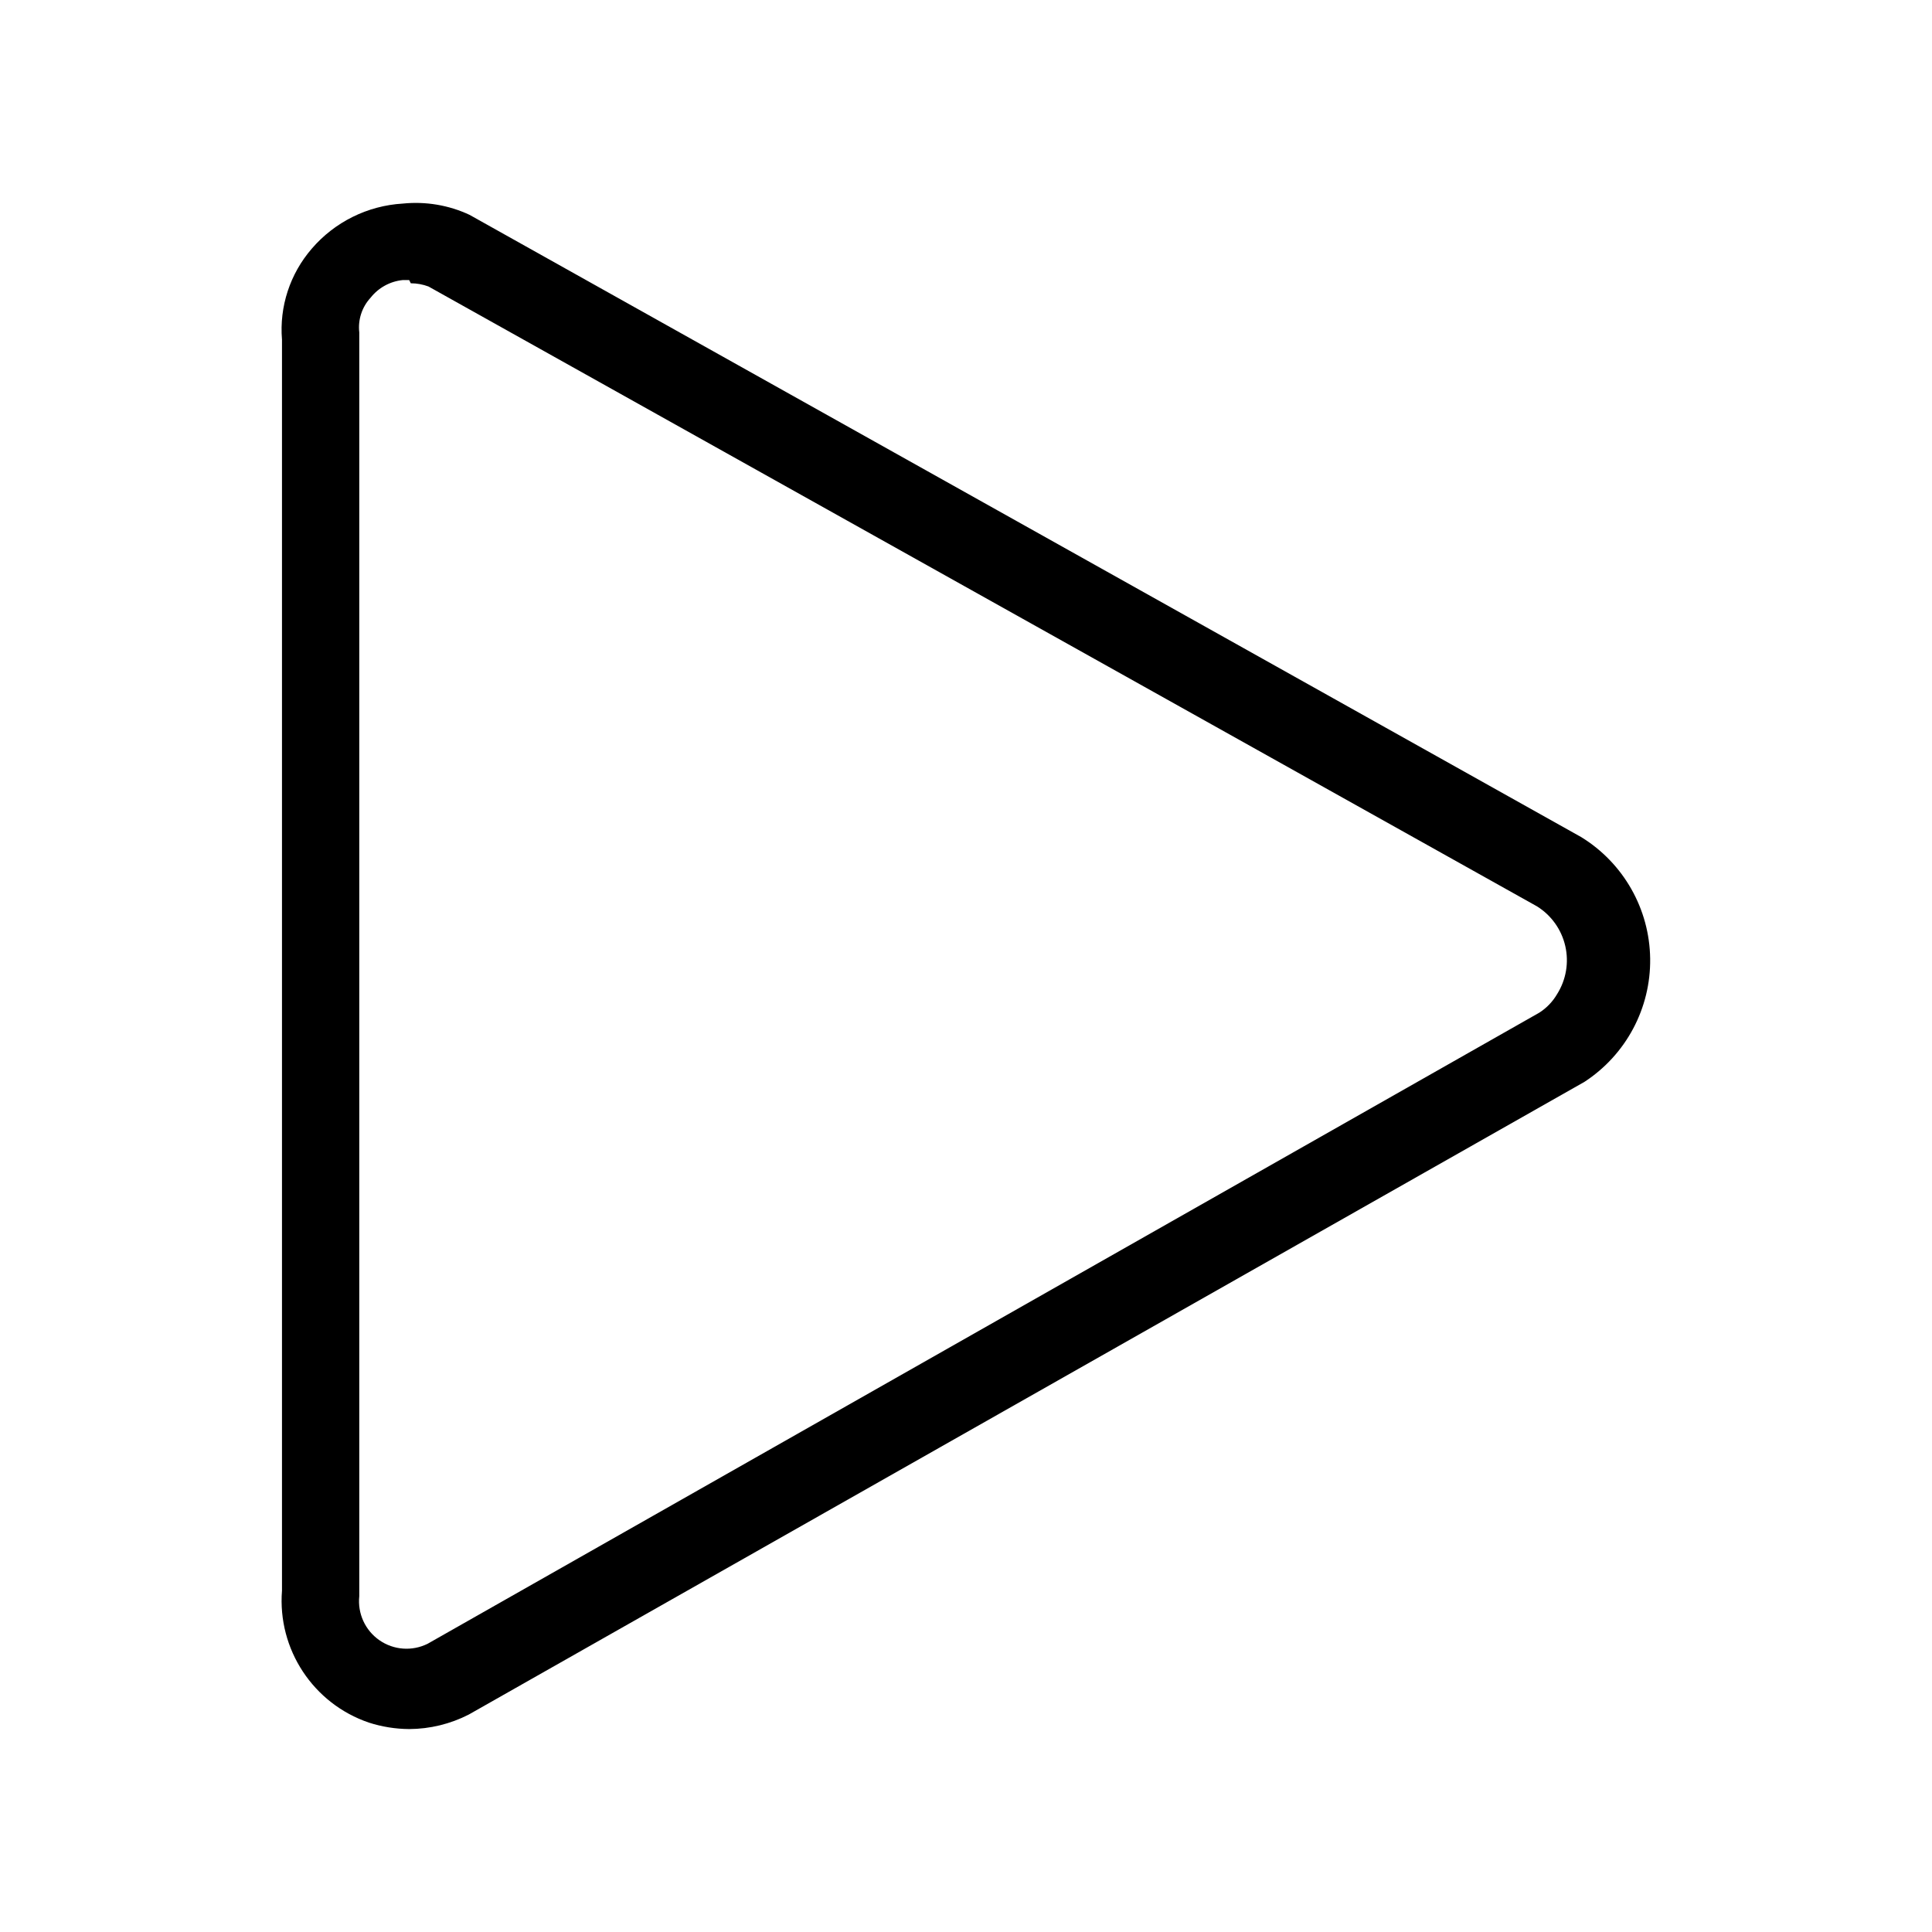
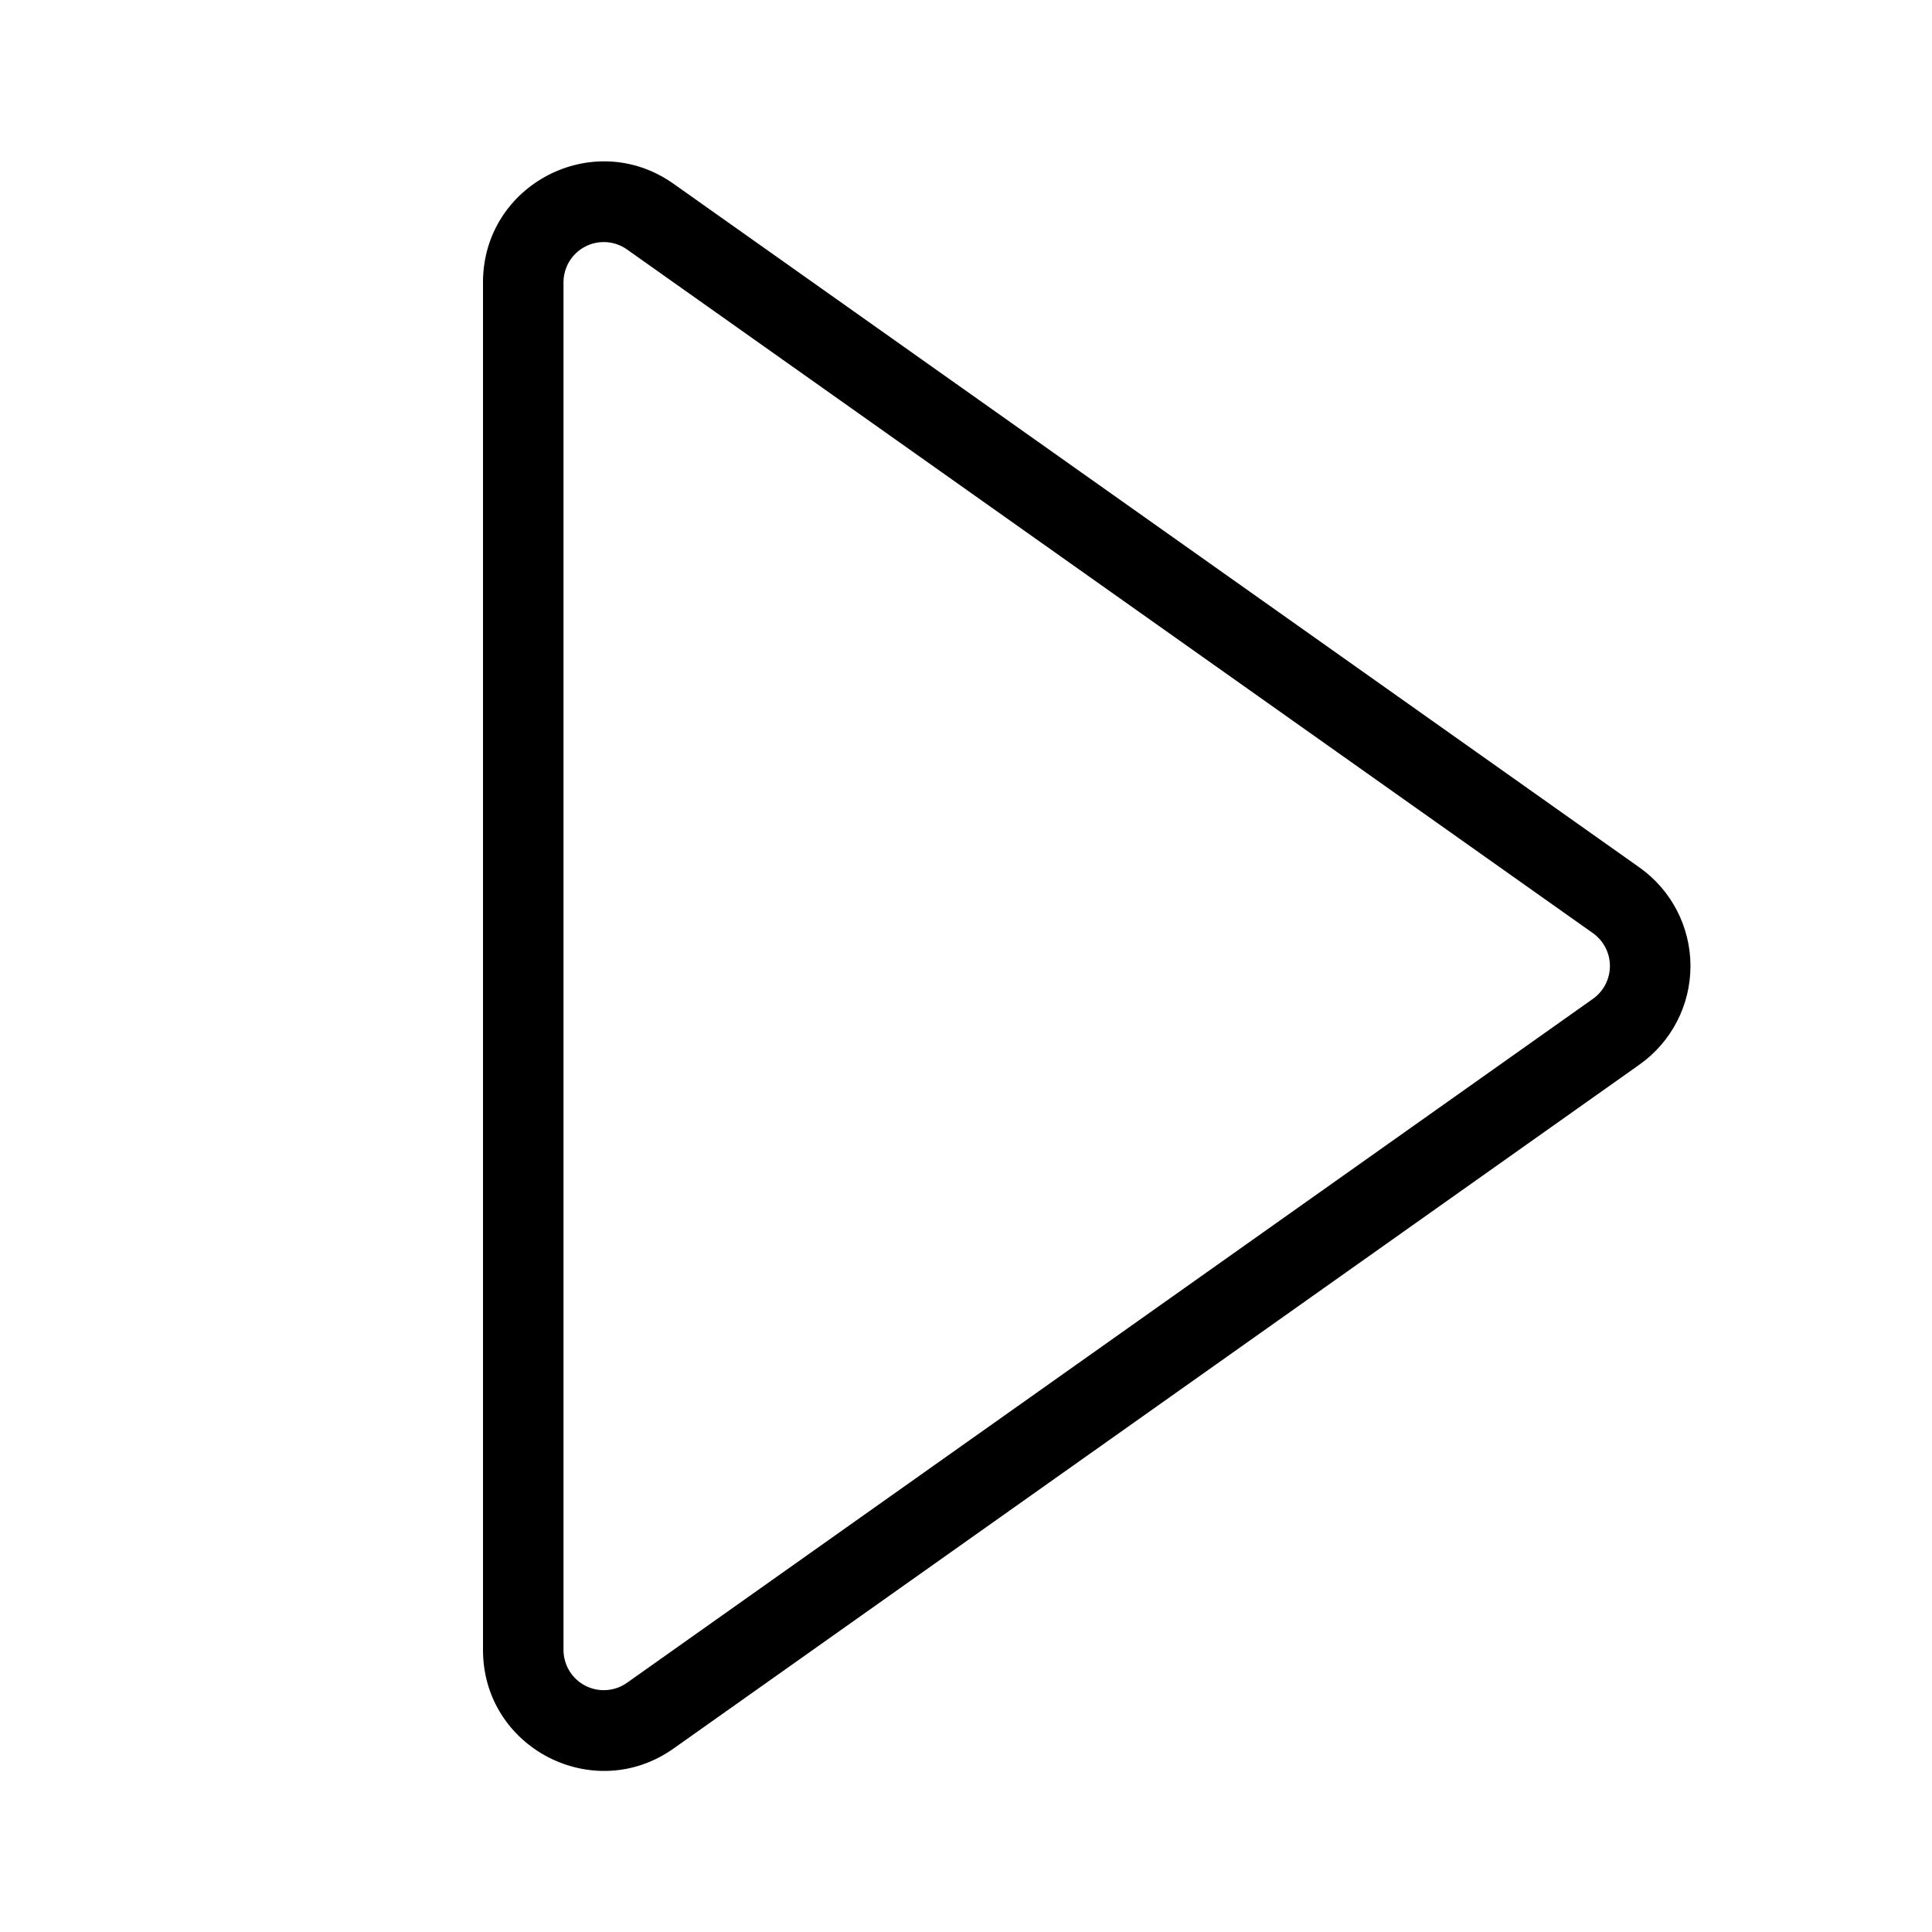
<svg xmlns="http://www.w3.org/2000/svg" viewBox="0 0 24 24">
-   <path d="M5.083 21.479a1.67 1.67 0 0 1-.5-.08 1.6 1.6 0 0 1-1.08-1.64V4.219c-.034-.411.1-.818.37-1.13a1.616 1.616 0 0 1 1.13-.56c.285-.029.572.019.83.14l13.81 7.73a1.8 1.8 0 0 1 .04 3.04l-13.86 7.86a1.64 1.64 0 0 1-.74.18zm0-18h-.08a.584.584 0 0 0-.4.22.543.543 0 0 0-.14.43v15.7a.59.59 0 0 0 .85.59l13.81-7.84a.682.682 0 0 0 .22-.23.789.789 0 0 0-.25-1.09l-13.77-7.7a.634.634 0 0 0-.22-.04zm-1.08 16.3z" />
+   <path d="M7.789 3.099A.5.5 0 0 0 7 3.507v16.989a.5.5 0 0 0 .789.408l11.999-8.496a.5.5 0 0 0 0-.816L7.789 3.099zM6 3.507C6 2.29 7.373 1.579 8.367 2.283l11.999 8.493a1.5 1.5 0 0 1 0 2.449L8.367 21.721C7.374 22.424 6 21.714 6 20.497V3.507z" class="cls-1" />
</svg>
